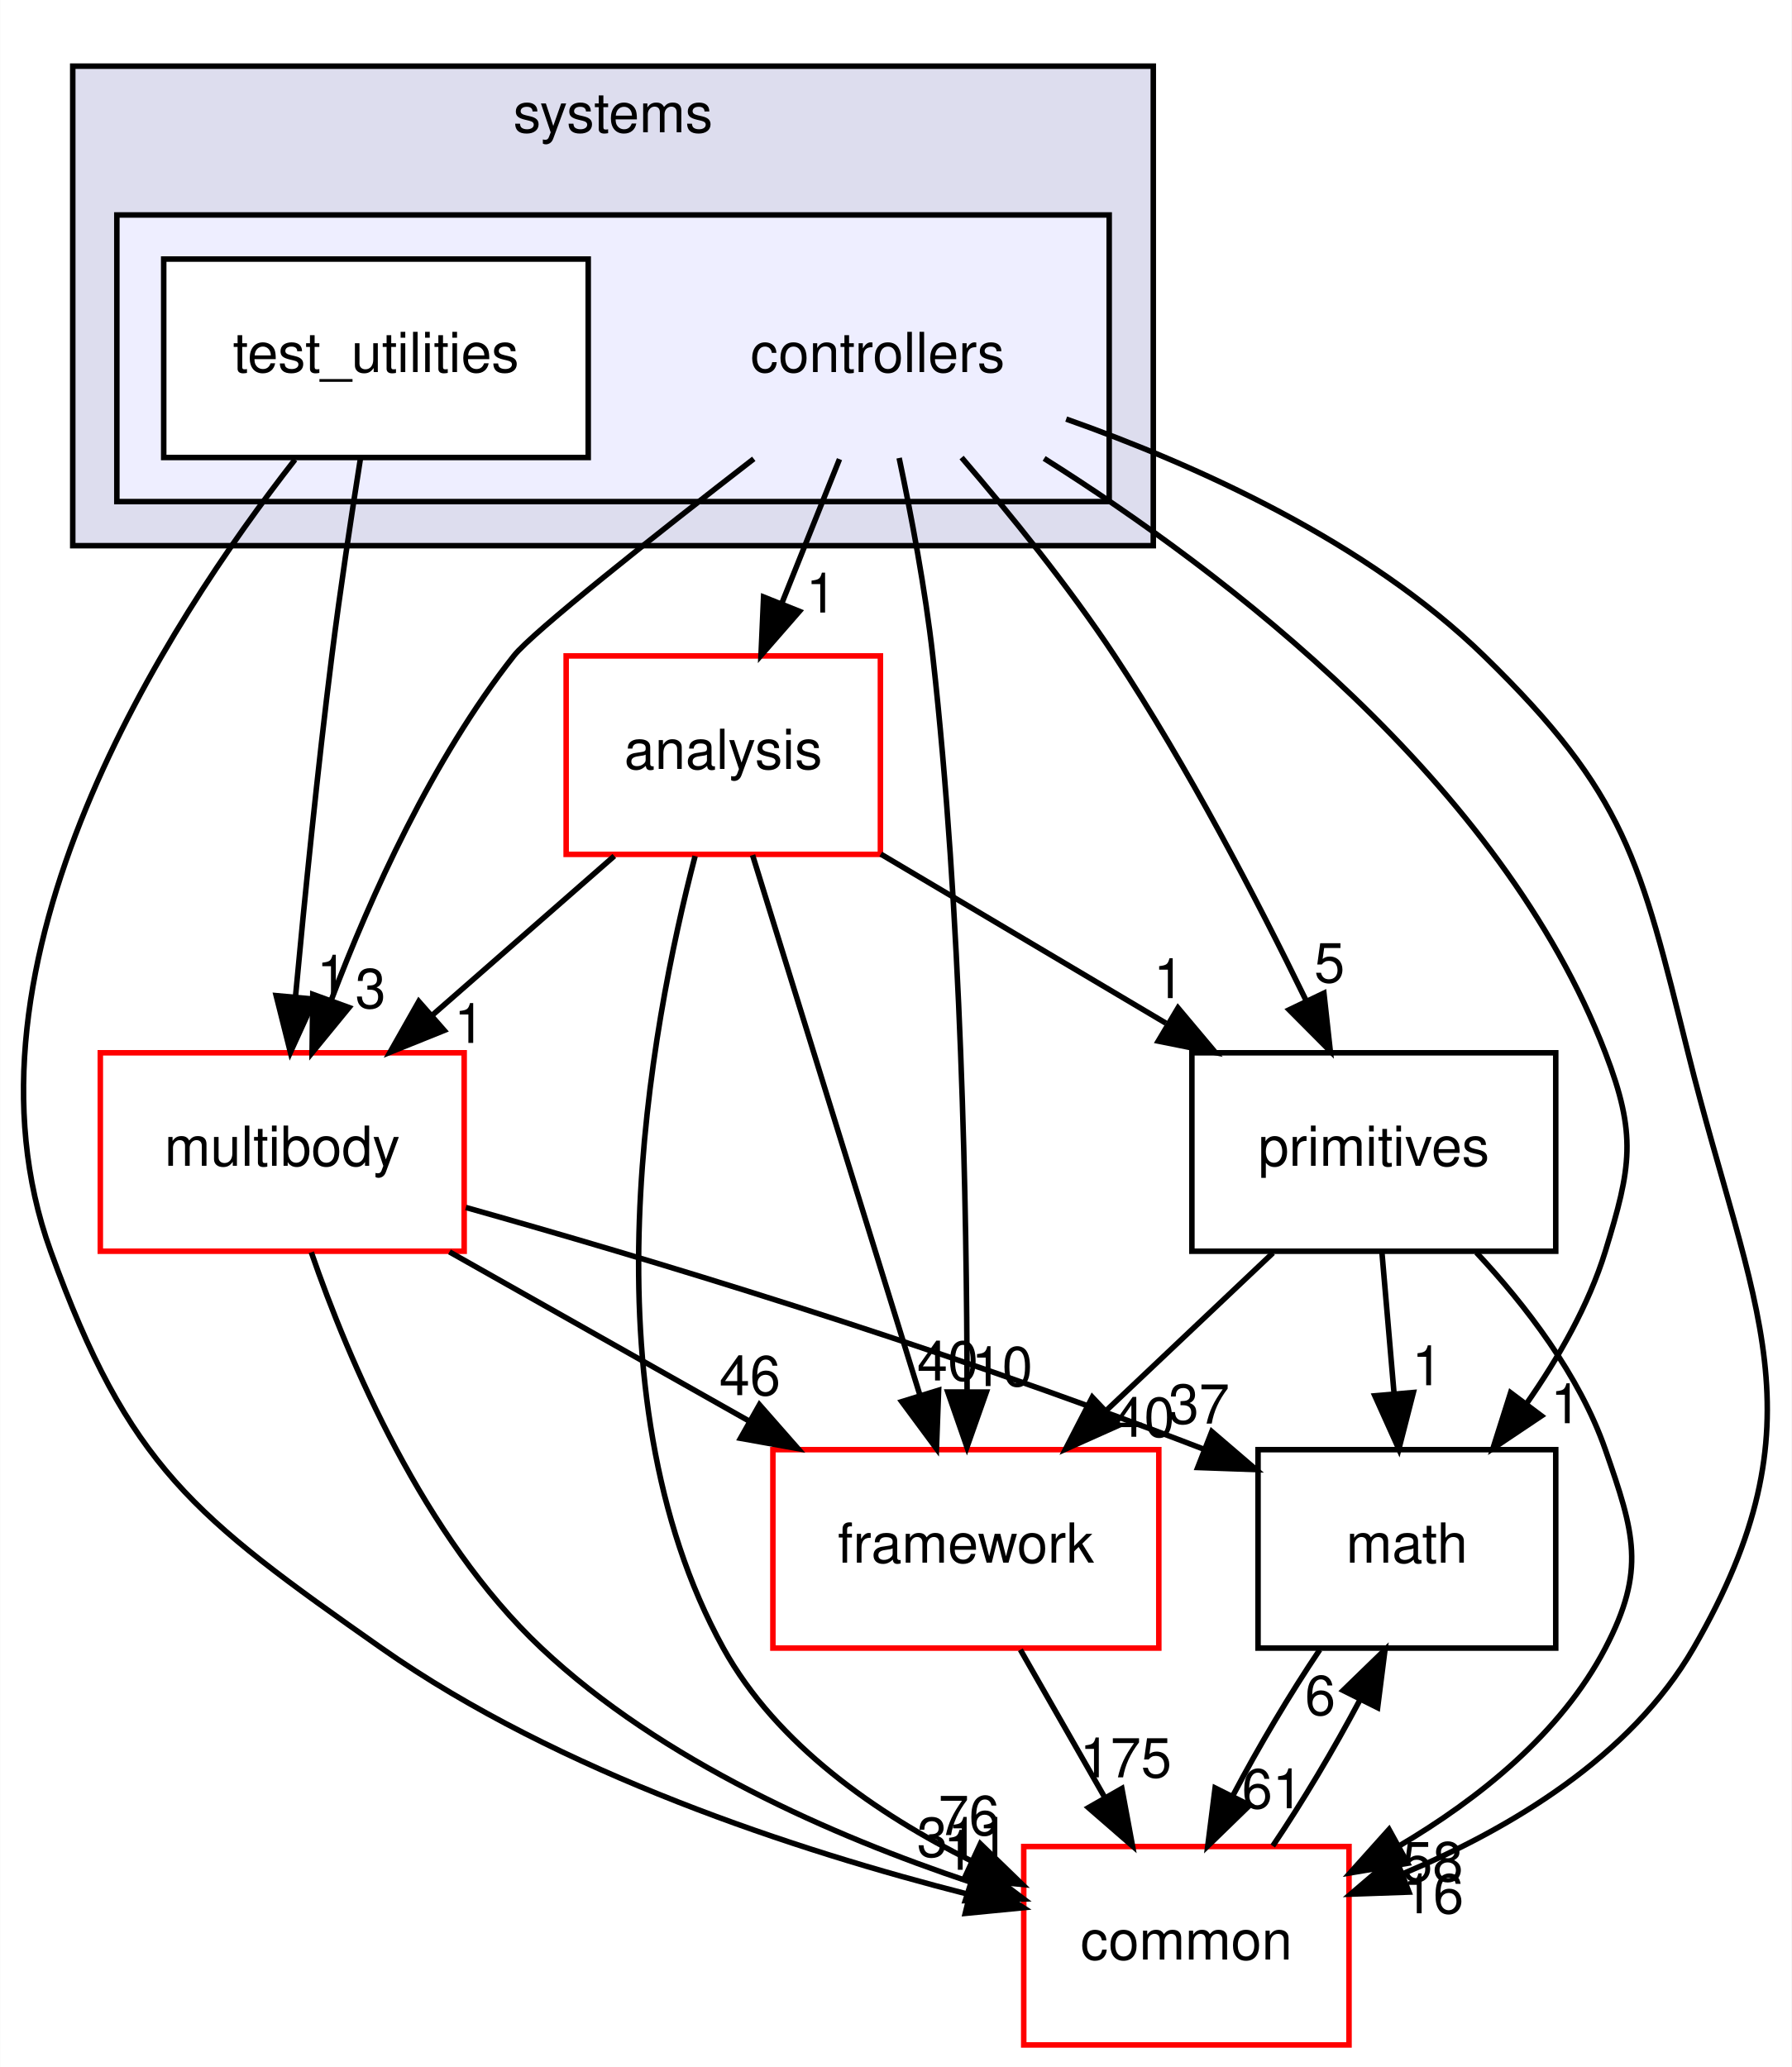
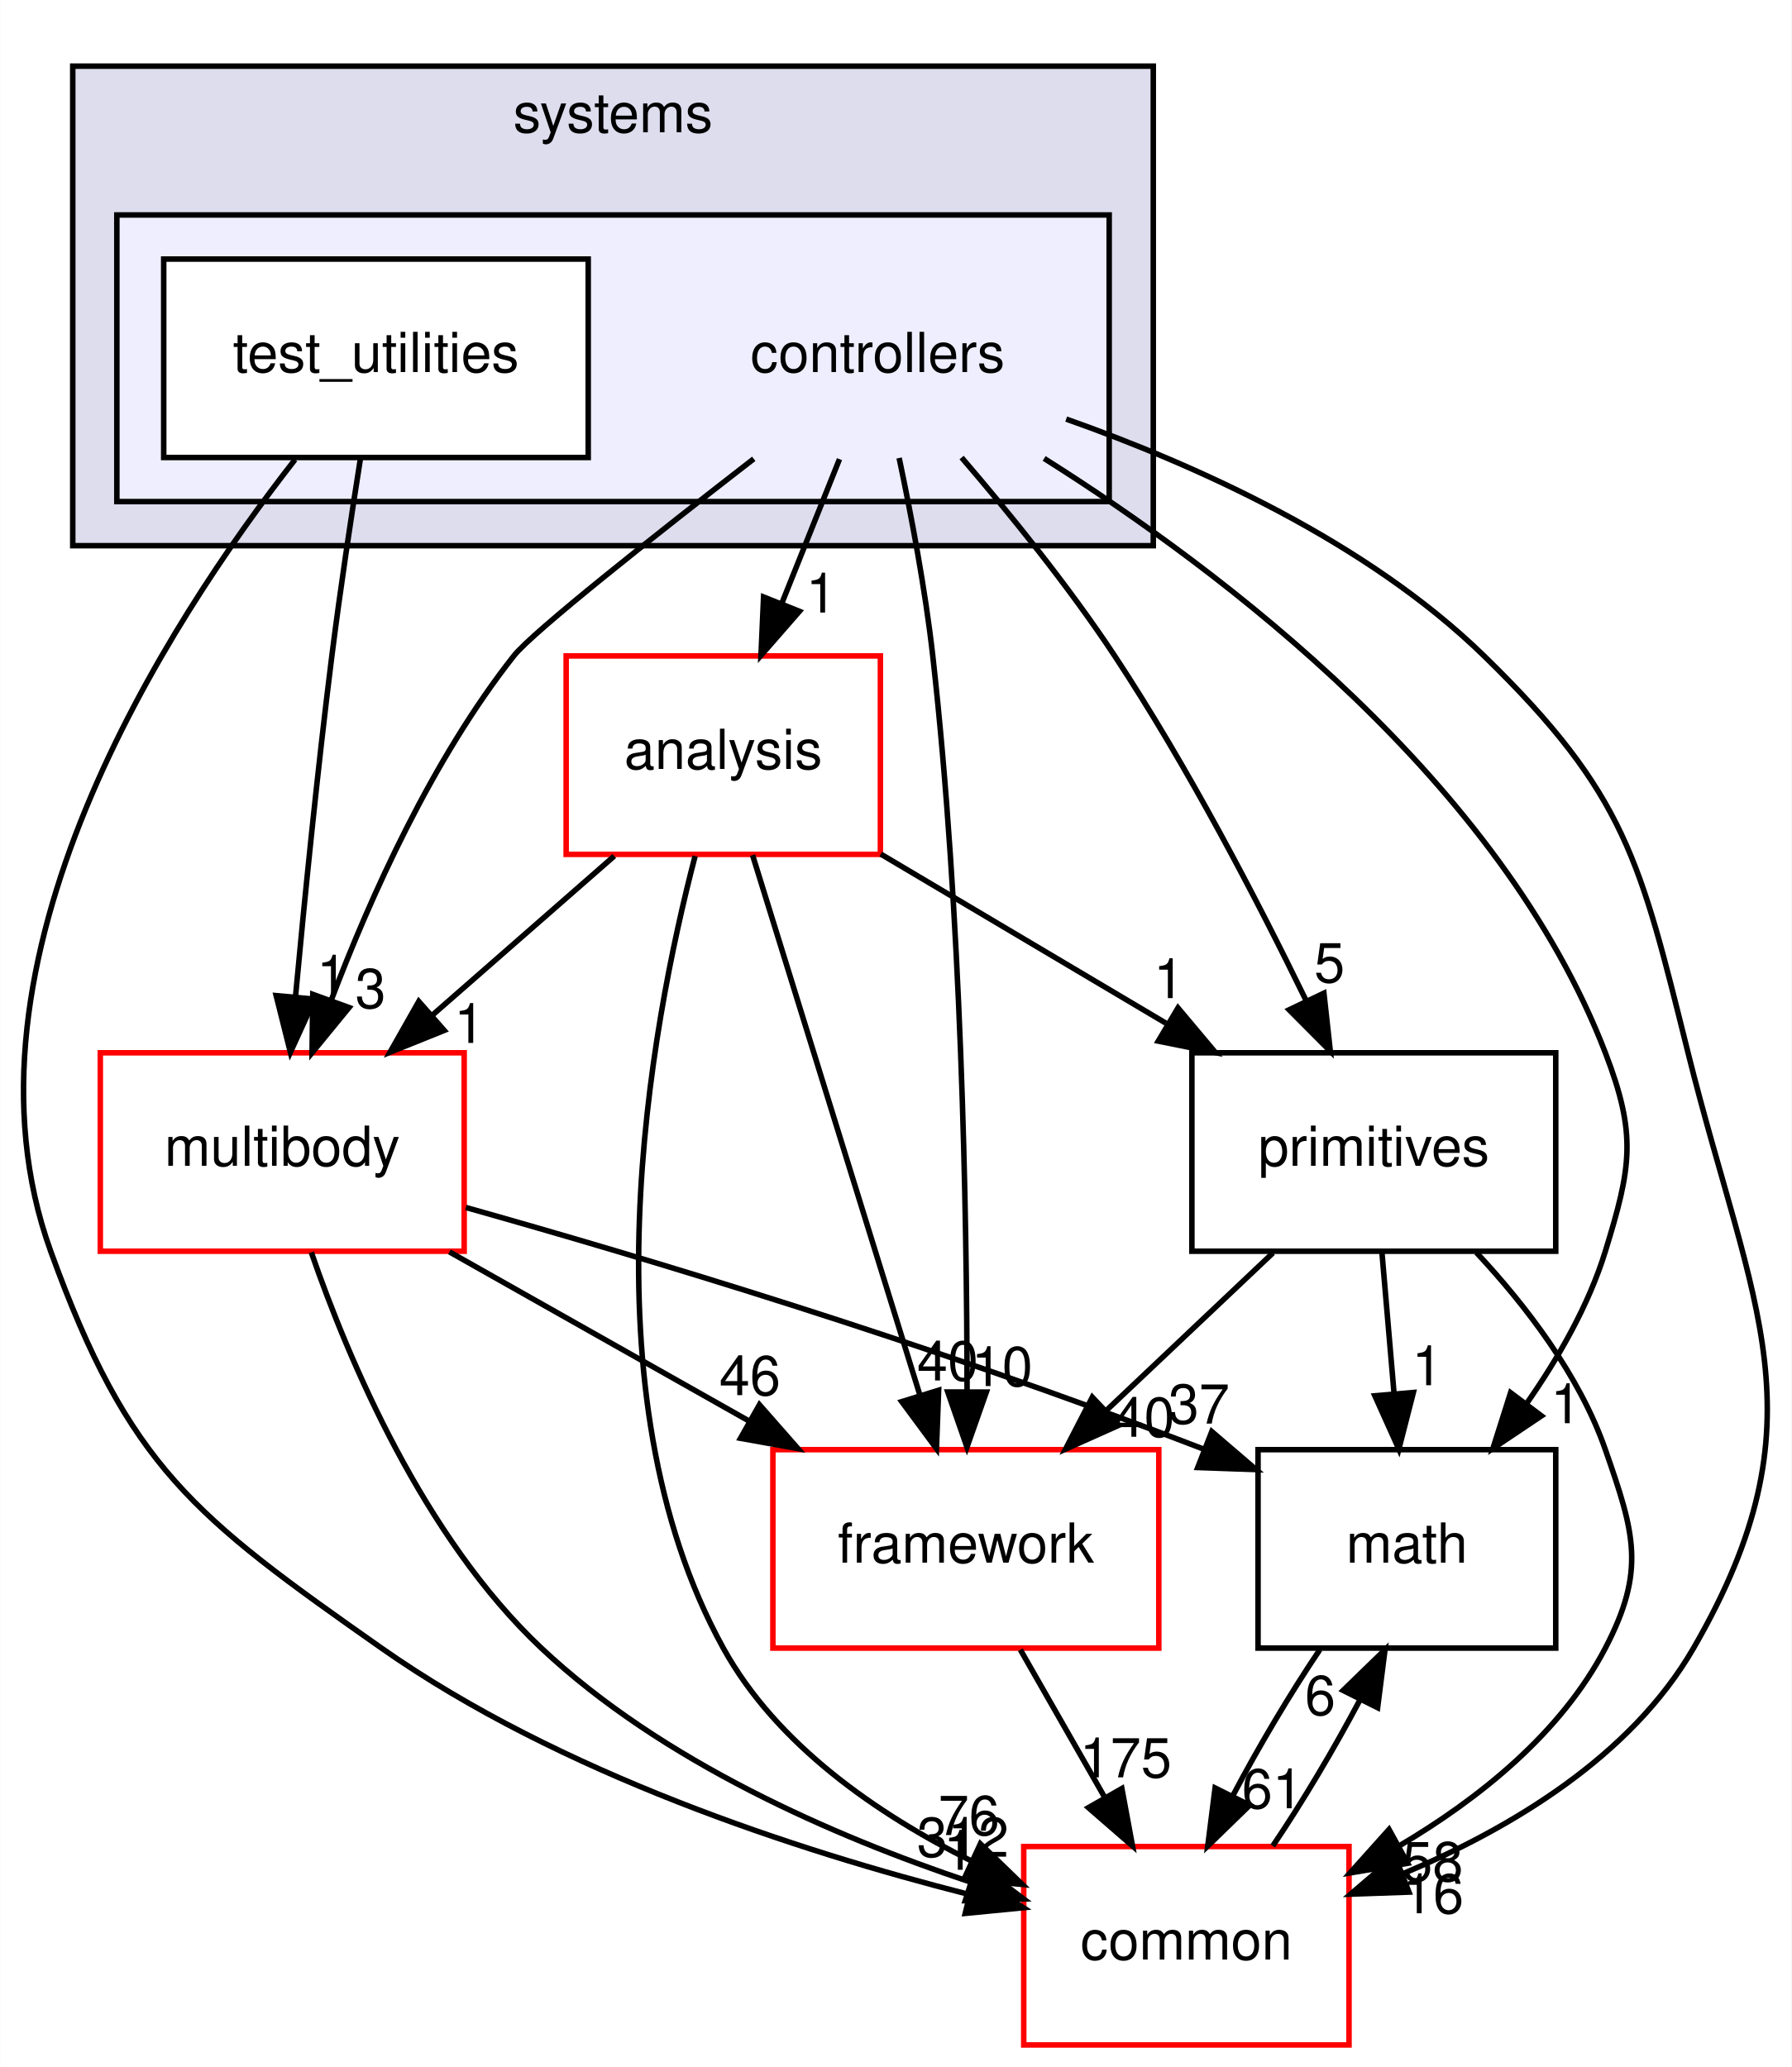
<svg xmlns="http://www.w3.org/2000/svg" xmlns:xlink="http://www.w3.org/1999/xlink" width="325pt" height="375pt" viewBox="0.00 0.00 324.91 375.00">
  <g id="graph0" class="graph" transform="scale(1 1) rotate(0) translate(4 371)">
    <polygon fill="white" stroke="transparent" points="-4,4 -4,-371 320.91,-371 320.91,4 -4,4" />
    <g id="clust1" class="cluster">
      <g id="a_clust1">
        <a xlink:href="dir_b7a0e33b407baa23d8a077e33033c988.html" target="_top" xlink:title="systems">
          <polygon fill="#ddddee" stroke="black" points="9.15,-272 9.15,-359 205.15,-359 205.15,-272 9.15,-272" />
          <text text-anchor="middle" x="107.15" y="-347" font-family="Helvetica,sans-Serif" font-size="10.00">systems</text>
        </a>
      </g>
    </g>
    <g id="clust2" class="cluster">
      <g id="a_clust2">
        <a xlink:href="dir_2f3b38a11a8c8b47ab034de75b118c79.html" target="_top">
          <polygon fill="#eeeeff" stroke="black" points="17.15,-280 17.15,-332 197.15,-332 197.15,-280 17.15,-280" />
        </a>
      </g>
    </g>
    <g id="node1" class="node">
      <text text-anchor="middle" x="155.15" y="-303.5" font-family="Helvetica,sans-Serif" font-size="10.00">controllers</text>
    </g>
    <g id="node3" class="node">
      <g id="a_node3">
        <a xlink:href="dir_9f920ef99dcb5f2ba14ba6c3f54b363c.html" target="_top" xlink:title="analysis">
          <polygon fill="white" stroke="red" points="155.65,-252 98.65,-252 98.65,-216 155.65,-216 155.65,-252" />
          <text text-anchor="middle" x="127.15" y="-231.5" font-family="Helvetica,sans-Serif" font-size="10.00">analysis</text>
        </a>
      </g>
    </g>
    <g id="edge14" class="edge">
      <path fill="none" stroke="black" d="M148.23,-287.7C145.08,-279.81 141.27,-270.3 137.77,-261.55" />
      <polygon fill="black" stroke="black" points="140.96,-260.09 133.99,-252.1 134.46,-262.69 140.96,-260.09" />
      <g id="a_edge14-headlabel">
        <a xlink:href="dir_000086_000084.html" target="_top" xlink:title="1">
          <text text-anchor="middle" x="144.93" y="-259.87" font-family="Helvetica,sans-Serif" font-size="10.00">1</text>
        </a>
      </g>
    </g>
    <g id="node4" class="node">
      <g id="a_node4">
        <a xlink:href="dir_39b8b3c6654246a9c12332c930bc7d3f.html" target="_top" xlink:title="multibody">
          <polygon fill="white" stroke="red" points="80.15,-180 14.15,-180 14.15,-144 80.15,-144 80.15,-180" />
          <text text-anchor="middle" x="47.15" y="-159.5" font-family="Helvetica,sans-Serif" font-size="10.00">multibody</text>
        </a>
      </g>
    </g>
    <g id="edge15" class="edge">
      <path fill="none" stroke="black" d="M132.68,-287.76C114.93,-274.01 92.59,-256.36 89.15,-252 74.34,-233.21 63.16,-208.34 56.08,-189.66" />
      <polygon fill="black" stroke="black" points="59.27,-188.21 52.56,-180.01 52.69,-190.6 59.27,-188.21" />
      <g id="a_edge15-headlabel">
        <a xlink:href="dir_000086_000055.html" target="_top" xlink:title="3">
          <text text-anchor="middle" x="63.17" y="-188.12" font-family="Helvetica,sans-Serif" font-size="10.00">3</text>
        </a>
      </g>
    </g>
    <g id="node5" class="node">
      <g id="a_node5">
        <a xlink:href="dir_fc0178d6978c9fa2cad6ef3e048a60a7.html" target="_top" xlink:title="math">
          <polygon fill="none" stroke="black" points="278.15,-108 224.15,-108 224.15,-72 278.15,-72 278.15,-108" />
          <text text-anchor="middle" x="251.15" y="-87.5" font-family="Helvetica,sans-Serif" font-size="10.00">math</text>
        </a>
      </g>
    </g>
    <g id="edge16" class="edge">
      <path fill="none" stroke="black" d="M185.35,-287.83C218.12,-267.17 268.29,-229.05 287.15,-180 292.89,-165.07 291.85,-159.29 287.15,-144 284.14,-134.22 278.64,-124.62 272.84,-116.33" />
      <polygon fill="black" stroke="black" points="275.56,-114.13 266.76,-108.23 269.96,-118.33 275.56,-114.13" />
      <g id="a_edge16-headlabel">
        <a xlink:href="dir_000086_000007.html" target="_top" xlink:title="1">
          <text text-anchor="middle" x="279.99" y="-112.8" font-family="Helvetica,sans-Serif" font-size="10.00">1</text>
        </a>
      </g>
    </g>
    <g id="node6" class="node">
      <g id="a_node6">
        <a xlink:href="dir_2186f45272e5c29e3ac18ec762ab7501.html" target="_top" xlink:title="framework">
          <polygon fill="white" stroke="red" points="206.15,-108 136.15,-108 136.15,-72 206.15,-72 206.15,-108" />
          <text text-anchor="middle" x="171.15" y="-87.5" font-family="Helvetica,sans-Serif" font-size="10.00">framework</text>
        </a>
      </g>
    </g>
    <g id="edge17" class="edge">
      <path fill="none" stroke="black" d="M159.05,-287.91C161.23,-277.58 163.79,-264.1 165.15,-252 170.37,-205.5 171.33,-151.03 171.37,-118.86" />
      <polygon fill="black" stroke="black" points="174.87,-118.45 171.35,-108.46 167.87,-118.46 174.87,-118.45" />
      <g id="a_edge17-headlabel">
        <a xlink:href="dir_000086_000089.html" target="_top" xlink:title="10">
          <text text-anchor="middle" x="177.72" y="-119.54" font-family="Helvetica,sans-Serif" font-size="10.00">10</text>
        </a>
      </g>
    </g>
    <g id="node7" class="node">
      <g id="a_node7">
        <a xlink:href="dir_55f8630d5466d97e74952e939680a0a0.html" target="_top" xlink:title="primitives">
          <polygon fill="none" stroke="black" points="278.15,-180 212.15,-180 212.15,-144 278.15,-144 278.15,-180" />
          <text text-anchor="middle" x="245.15" y="-159.5" font-family="Helvetica,sans-Serif" font-size="10.00">primitives</text>
        </a>
      </g>
    </g>
    <g id="edge18" class="edge">
      <path fill="none" stroke="black" d="M170.38,-287.99C179.04,-277.91 189.79,-264.66 198.15,-252 211.4,-231.95 223.97,-207.75 232.78,-189.66" />
      <polygon fill="black" stroke="black" points="236.1,-190.82 237.26,-180.29 229.79,-187.8 236.1,-190.82" />
      <g id="a_edge18-headlabel">
        <a xlink:href="dir_000086_000093.html" target="_top" xlink:title="5">
          <text text-anchor="middle" x="237.11" y="-192.79" font-family="Helvetica,sans-Serif" font-size="10.00">5</text>
        </a>
      </g>
    </g>
    <g id="node8" class="node">
      <g id="a_node8">
        <a xlink:href="dir_a36da230f0956f48b11c85f7d599788f.html" target="_top" xlink:title="common">
          <polygon fill="white" stroke="red" points="240.65,-36 181.65,-36 181.65,0 240.65,0 240.65,-36" />
          <text text-anchor="middle" x="211.15" y="-15.5" font-family="Helvetica,sans-Serif" font-size="10.00">common</text>
        </a>
      </g>
    </g>
    <g id="edge19" class="edge">
      <path fill="none" stroke="black" d="M189.35,-294.97C212.99,-286.62 243.9,-272.71 265.15,-252 290.92,-226.89 293.45,-214.91 302.15,-180 313.76,-133.42 327.17,-113.56 303.15,-72 291.74,-52.25 269.86,-39.21 250.3,-31.01" />
      <polygon fill="black" stroke="black" points="251.53,-27.73 240.94,-27.36 248.99,-34.25 251.53,-27.73" />
      <g id="a_edge19-headlabel">
        <a xlink:href="dir_000086_000006.html" target="_top" xlink:title="16">
          <text text-anchor="middle" x="255.91" y="-23.89" font-family="Helvetica,sans-Serif" font-size="10.00">16</text>
        </a>
      </g>
    </g>
    <g id="node2" class="node">
      <g id="a_node2">
        <a xlink:href="dir_0200b18f7e83ea48cc715228d7cee9aa.html" target="_top" xlink:title="test_utilities">
          <polygon fill="white" stroke="black" points="102.65,-324 25.65,-324 25.65,-288 102.65,-288 102.65,-324" />
          <text text-anchor="middle" x="64.15" y="-303.5" font-family="Helvetica,sans-Serif" font-size="10.00">test_utilities</text>
        </a>
      </g>
    </g>
    <g id="edge20" class="edge">
      <path fill="none" stroke="black" d="M61.34,-287.84C59.7,-277.48 57.66,-264 56.15,-252 53.55,-231.33 51.2,-207.88 49.56,-190.24" />
      <polygon fill="black" stroke="black" points="53.02,-189.73 48.63,-180.09 46.05,-190.37 53.02,-189.73" />
      <g id="a_edge20-headlabel">
        <a xlink:href="dir_000087_000055.html" target="_top" xlink:title="1">
          <text text-anchor="middle" x="56.18" y="-190.55" font-family="Helvetica,sans-Serif" font-size="10.00">1</text>
        </a>
      </g>
    </g>
    <g id="edge21" class="edge">
      <path fill="none" stroke="black" d="M49.47,-287.62C26.42,-258.12 -13.8,-196.34 5.15,-144 19.33,-104.83 31.06,-95.94 65.15,-72 97.47,-49.31 140.59,-35.23 171.58,-27.34" />
      <polygon fill="black" stroke="black" points="172.7,-30.67 181.59,-24.9 171.04,-23.87 172.7,-30.67" />
      <g id="a_edge21-headlabel">
        <a xlink:href="dir_000087_000006.html" target="_top" xlink:title="1">
          <text text-anchor="middle" x="169.88" y="-31.78" font-family="Helvetica,sans-Serif" font-size="10.00">1</text>
        </a>
      </g>
    </g>
    <g id="edge1" class="edge">
      <path fill="none" stroke="black" d="M107.38,-215.7C97.4,-206.97 85.14,-196.24 74.29,-186.75" />
      <polygon fill="black" stroke="black" points="76.53,-184.06 66.7,-180.1 71.92,-189.32 76.53,-184.06" />
      <g id="a_edge1-headlabel">
        <a xlink:href="dir_000084_000055.html" target="_top" xlink:title="1">
          <text text-anchor="middle" x="81.1" y="-181.79" font-family="Helvetica,sans-Serif" font-size="10.00">1</text>
        </a>
      </g>
    </g>
    <g id="edge2" class="edge">
      <path fill="none" stroke="black" d="M132.46,-215.87C139.99,-191.56 153.86,-146.82 162.78,-118.01" />
      <polygon fill="black" stroke="black" points="166.21,-118.78 165.82,-108.19 159.52,-116.71 166.21,-118.78" />
      <g id="a_edge2-headlabel">
        <a xlink:href="dir_000084_000089.html" target="_top" xlink:title="40">
          <text text-anchor="middle" x="167.86" y="-120.55" font-family="Helvetica,sans-Serif" font-size="10.00">40</text>
        </a>
      </g>
    </g>
    <g id="edge3" class="edge">
      <path fill="none" stroke="black" d="M155.72,-216.05C171.25,-206.84 190.67,-195.32 207.44,-185.37" />
      <polygon fill="black" stroke="black" points="209.63,-188.14 216.44,-180.03 206.05,-182.12 209.63,-188.14" />
      <g id="a_edge3-headlabel">
        <a xlink:href="dir_000084_000093.html" target="_top" xlink:title="1">
          <text text-anchor="middle" x="207.98" y="-189.92" font-family="Helvetica,sans-Serif" font-size="10.00">1</text>
        </a>
      </g>
    </g>
    <g id="edge4" class="edge">
      <path fill="none" stroke="black" d="M122.04,-215.69C113.93,-184.66 101.51,-118.51 127.15,-72 136.85,-54.42 155.1,-41.87 172.12,-33.4" />
      <polygon fill="black" stroke="black" points="173.78,-36.49 181.39,-29.12 170.84,-30.14 173.78,-36.49" />
      <g id="a_edge4-headlabel">
        <a xlink:href="dir_000084_000006.html" target="_top" xlink:title="76">
          <text text-anchor="middle" x="171.71" y="-38.08" font-family="Helvetica,sans-Serif" font-size="10.00">76</text>
        </a>
      </g>
    </g>
    <g id="edge5" class="edge">
      <path fill="none" stroke="black" d="M80.45,-151.94C112.67,-142.86 162.97,-127.85 214.22,-108.12" />
      <polygon fill="black" stroke="black" points="215.76,-111.28 223.8,-104.38 213.21,-104.76 215.76,-111.28" />
      <g id="a_edge5-headlabel">
        <a xlink:href="dir_000055_000007.html" target="_top" xlink:title="37">
          <text text-anchor="middle" x="213.44" y="-112.73" font-family="Helvetica,sans-Serif" font-size="10.00">37</text>
        </a>
      </g>
    </g>
    <g id="edge6" class="edge">
      <path fill="none" stroke="black" d="M77.48,-143.88C93.85,-134.64 114.23,-123.13 131.8,-113.21" />
      <polygon fill="black" stroke="black" points="133.71,-116.15 140.7,-108.19 130.27,-110.06 133.71,-116.15" />
      <g id="a_edge6-headlabel">
        <a xlink:href="dir_000055_000089.html" target="_top" xlink:title="46">
          <text text-anchor="middle" x="131.98" y="-117.89" font-family="Helvetica,sans-Serif" font-size="10.00">46</text>
        </a>
      </g>
    </g>
    <g id="edge7" class="edge">
      <path fill="none" stroke="black" d="M52.42,-143.81C59.21,-124.16 72.77,-92.12 94.15,-72 115.99,-51.45 147.17,-37.86 171.85,-29.6" />
      <polygon fill="black" stroke="black" points="173.17,-32.85 181.64,-26.48 171.05,-26.18 173.17,-32.85" />
      <g id="a_edge7-headlabel">
-         <a xlink:href="dir_000055_000006.html" target="_top" xlink:title="311">
-           <text text-anchor="middle" x="170.61" y="-34.14" font-family="Helvetica,sans-Serif" font-size="10.00">311</text>
+         <a xlink:href="dir_000055_000006.html" target="_top" xlink:title="312">
+           <text text-anchor="middle" x="170.61" y="-34.14" font-family="Helvetica,sans-Serif" font-size="10.00">312</text>
        </a>
      </g>
    </g>
    <g id="edge8" class="edge">
      <path fill="none" stroke="black" d="M235.35,-71.7C229.97,-63.73 224.26,-54.1 219.6,-45.26" />
      <polygon fill="black" stroke="black" points="222.63,-43.49 215.03,-36.1 216.36,-46.62 222.63,-43.49" />
      <g id="a_edge8-headlabel">
        <a xlink:href="dir_000007_000006.html" target="_top" xlink:title="61">
          <text text-anchor="middle" x="226.77" y="-42.94" font-family="Helvetica,sans-Serif" font-size="10.00">61</text>
        </a>
      </g>
    </g>
    <g id="edge9" class="edge">
      <path fill="none" stroke="black" d="M181.04,-71.7C185.64,-63.64 191.21,-53.89 196.3,-44.98" />
      <polygon fill="black" stroke="black" points="199.45,-46.52 201.38,-36.1 193.38,-43.05 199.45,-46.52" />
      <g id="a_edge9-headlabel">
        <a xlink:href="dir_000089_000006.html" target="_top" xlink:title="175">
          <text text-anchor="middle" x="200.14" y="-48.55" font-family="Helvetica,sans-Serif" font-size="10.00">175</text>
        </a>
      </g>
    </g>
    <g id="edge10" class="edge">
      <path fill="none" stroke="black" d="M246.63,-143.7C247.3,-135.98 248.09,-126.71 248.83,-118.11" />
      <polygon fill="black" stroke="black" points="252.32,-118.37 249.69,-108.1 245.34,-117.77 252.32,-118.37" />
      <g id="a_edge10-headlabel">
        <a xlink:href="dir_000093_000007.html" target="_top" xlink:title="1">
          <text text-anchor="middle" x="254.84" y="-119.69" font-family="Helvetica,sans-Serif" font-size="10.00">1</text>
        </a>
      </g>
    </g>
    <g id="edge11" class="edge">
      <path fill="none" stroke="black" d="M226.86,-143.7C217.72,-135.05 206.51,-124.45 196.55,-115.03" />
      <polygon fill="black" stroke="black" points="198.9,-112.43 189.23,-108.1 194.09,-117.52 198.9,-112.43" />
      <g id="a_edge11-headlabel">
        <a xlink:href="dir_000093_000089.html" target="_top" xlink:title="40">
          <text text-anchor="middle" x="203.47" y="-110.34" font-family="Helvetica,sans-Serif" font-size="10.00">40</text>
        </a>
      </g>
    </g>
    <g id="edge12" class="edge">
      <path fill="none" stroke="black" d="M263.76,-143.76C272.68,-134.2 282.44,-121.53 287.15,-108 292.41,-92.89 294.55,-86.19 287.15,-72 279.08,-56.53 264.2,-44.65 249.73,-36.1" />
      <polygon fill="black" stroke="black" points="251.29,-32.96 240.84,-31.21 247.91,-39.1 251.29,-32.96" />
      <g id="a_edge12-headlabel">
        <a xlink:href="dir_000093_000006.html" target="_top" xlink:title="58">
          <text text-anchor="middle" x="255.81" y="-29.71" font-family="Helvetica,sans-Serif" font-size="10.00">58</text>
        </a>
      </g>
    </g>
    <g id="edge13" class="edge">
      <path fill="none" stroke="black" d="M226.82,-36.1C232.19,-44.04 237.91,-53.67 242.59,-62.51" />
      <polygon fill="black" stroke="black" points="239.58,-64.32 247.18,-71.7 245.84,-61.19 239.58,-64.32" />
      <g id="a_edge13-headlabel">
        <a xlink:href="dir_000006_000007.html" target="_top" xlink:title="6">
          <text text-anchor="middle" x="235.43" y="-59.87" font-family="Helvetica,sans-Serif" font-size="10.00">6</text>
        </a>
      </g>
    </g>
  </g>
</svg>
